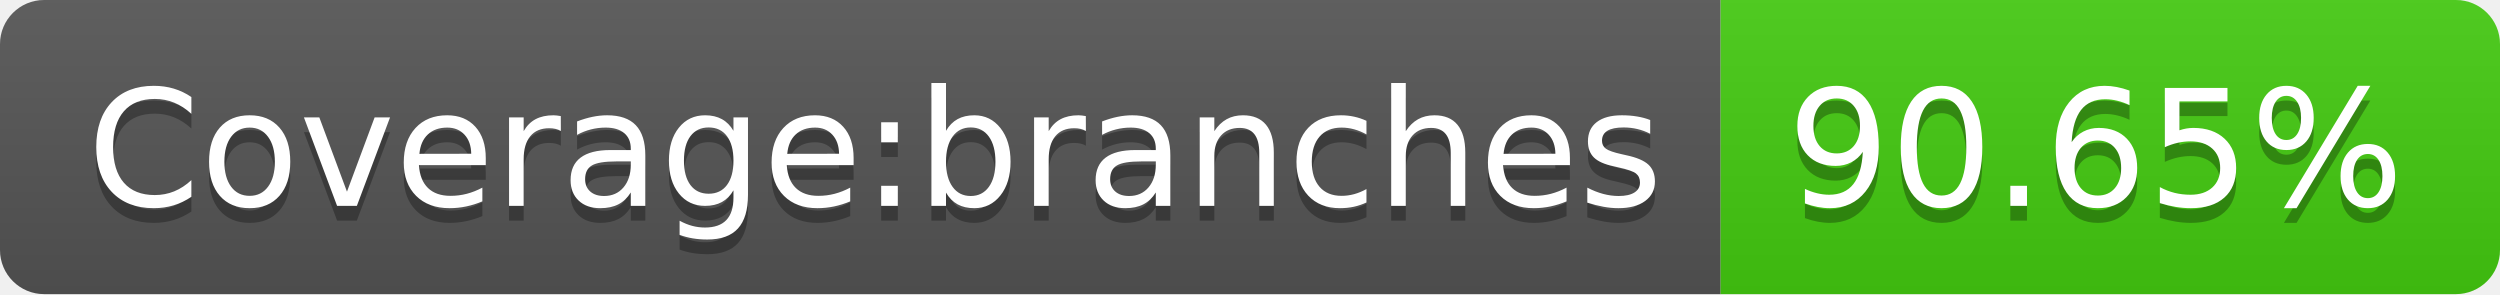
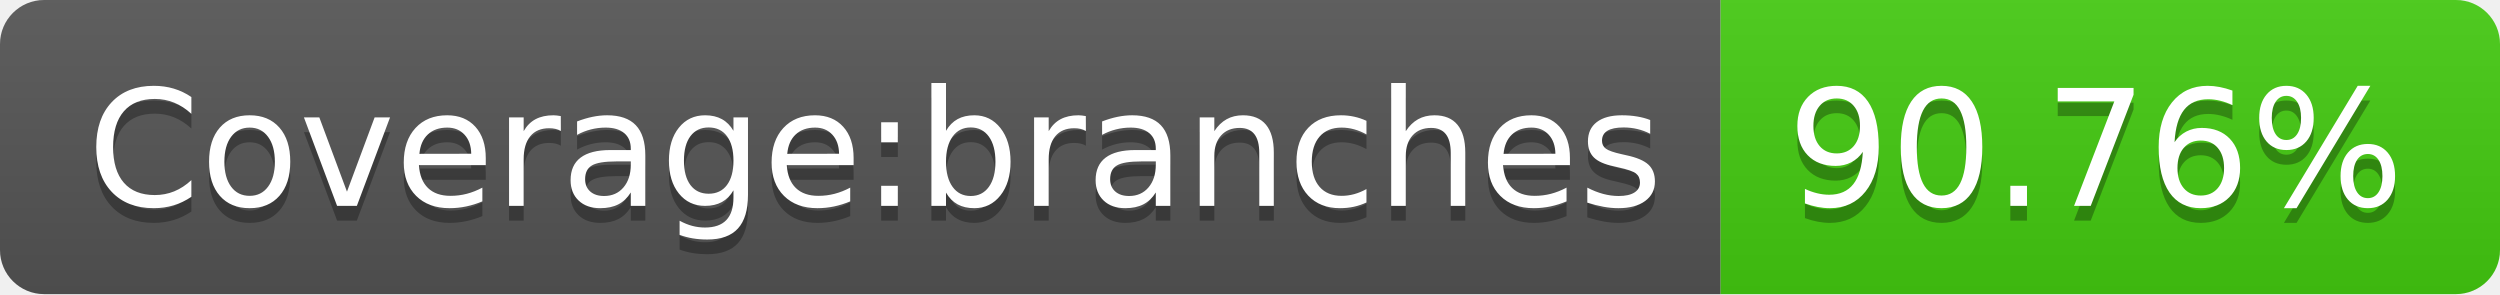
- <svg xmlns="http://www.w3.org/2000/svg" width="170" height="20" role="img" aria-label="Coverage:branches: 90.65%">
+ <svg xmlns="http://www.w3.org/2000/svg" width="170" height="20" role="img" aria-label="Coverage:branches: 90.76%">
  <linearGradient id="s" x2="0" y2="100%">
    <stop offset="0" stop-color="#bbb" stop-opacity=".1" />
    <stop offset="1" stop-opacity=".1" />
  </linearGradient>
  <clipPath id="r">
    <rect width="170" height="20" rx="3" fill="#fff" />
  </clipPath>
  <g clip-path="url(#r)">
    <rect width="117" height="20" fill="#555" />
    <rect x="117" width="53" height="20" fill="#4c1" />
    <rect width="170" height="20" fill="url(#s)" />
  </g>
  <g fill="#fff" text-anchor="middle" font-family="Verdana,Geneva,DejaVu Sans,sans-serif" text-rendering="geometricPrecision" font-size="110">
    <text aria-hidden="true" x="595" y="150" fill="#010101" fill-opacity=".3" transform="scale(.1)" textLength="1070">Coverage:branches</text>
    <text x="595" y="140" transform="scale(.1)" fill="#fff" textLength="1070">Coverage:branches</text>
-     <text aria-hidden="true" x="1425" y="150" fill="#010101" fill-opacity=".3" transform="scale(.1)" textLength="430">90.65%</text>
-     <text x="1425" y="140" transform="scale(.1)" fill="#fff" textLength="430">90.65%</text>
+     <text aria-hidden="true" x="1425" y="150" fill="#010101" fill-opacity=".3" transform="scale(.1)" textLength="430">90.76%</text>
+     <text x="1425" y="140" transform="scale(.1)" fill="#fff" textLength="430">90.76%</text>
  </g>
</svg>
